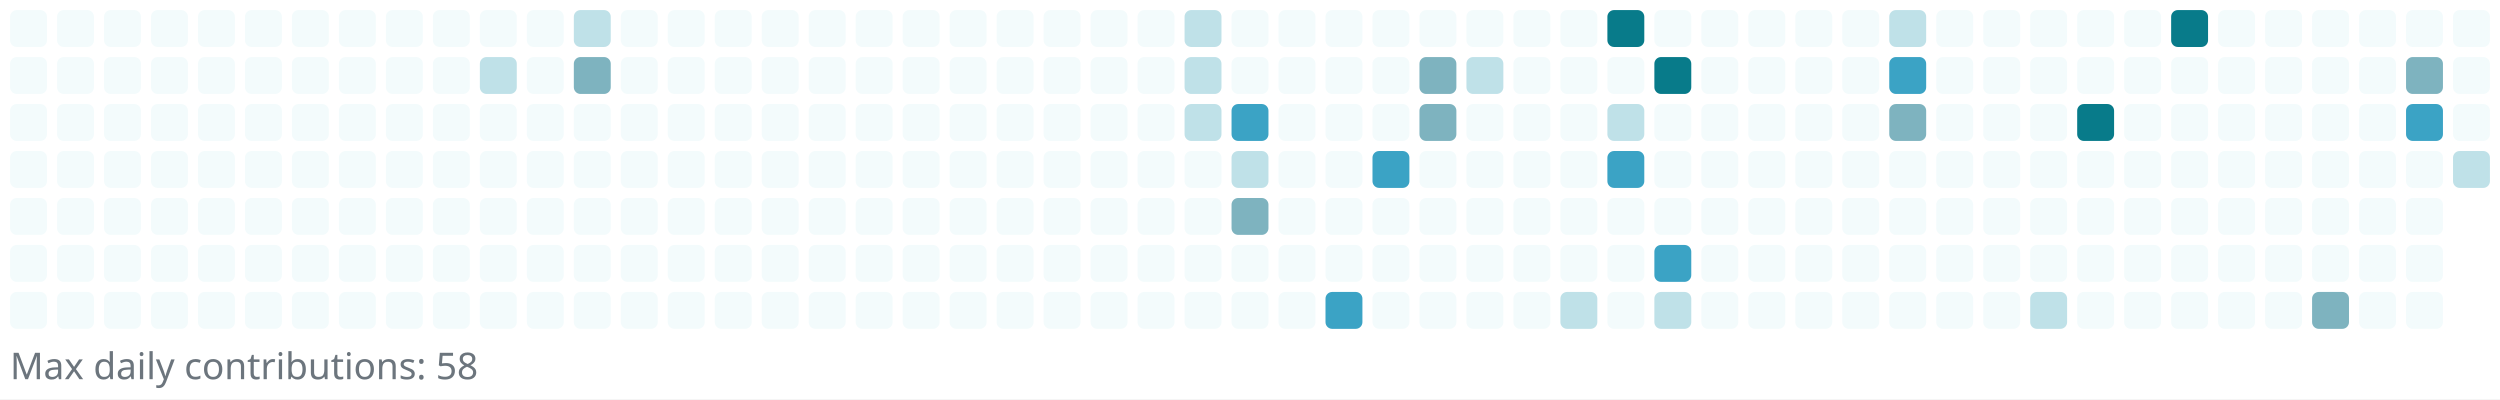
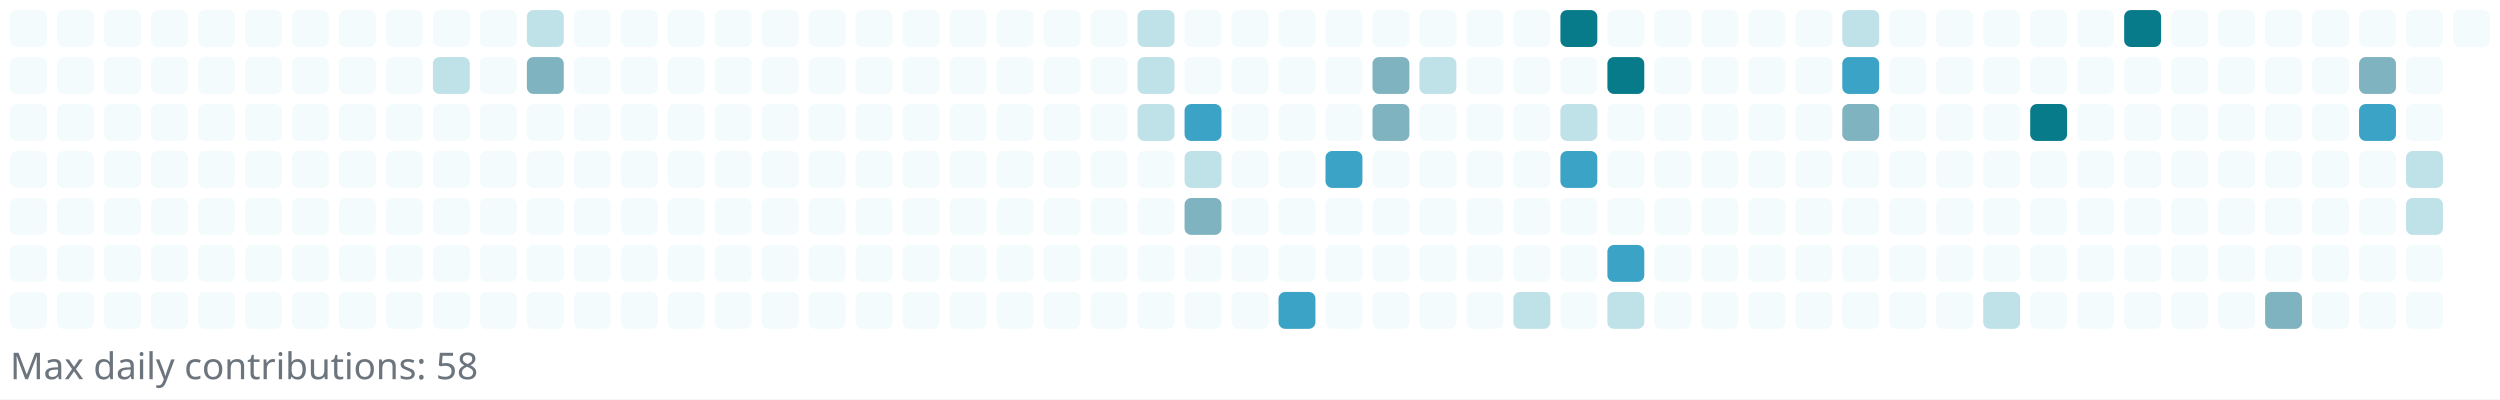
<svg xmlns="http://www.w3.org/2000/svg" width="745" height="119" viewBox="0 0 745 119" role="img" aria-label="Reotech736 contributions">
  <rect x="0" y="0" width="745" height="119" fill="white" />
  <g>
    <rect x="3" y="3" width="11" height="11" rx="2" ry="2" fill="#f3fbfc" />
    <rect x="3" y="17" width="11" height="11" rx="2" ry="2" fill="#f3fbfc" />
    <rect x="3" y="31" width="11" height="11" rx="2" ry="2" fill="#f3fbfc" />
    <rect x="3" y="45" width="11" height="11" rx="2" ry="2" fill="#f3fbfc" />
    <rect x="3" y="59" width="11" height="11" rx="2" ry="2" fill="#f3fbfc" />
    <rect x="3" y="73" width="11" height="11" rx="2" ry="2" fill="#f3fbfc" />
    <rect x="3" y="87" width="11" height="11" rx="2" ry="2" fill="#f3fbfc" />
    <rect x="17" y="3" width="11" height="11" rx="2" ry="2" fill="#f3fbfc" />
    <rect x="17" y="17" width="11" height="11" rx="2" ry="2" fill="#f3fbfc" />
    <rect x="17" y="31" width="11" height="11" rx="2" ry="2" fill="#f3fbfc" />
    <rect x="17" y="45" width="11" height="11" rx="2" ry="2" fill="#f3fbfc" />
    <rect x="17" y="59" width="11" height="11" rx="2" ry="2" fill="#f3fbfc" />
    <rect x="17" y="73" width="11" height="11" rx="2" ry="2" fill="#f3fbfc" />
    <rect x="17" y="87" width="11" height="11" rx="2" ry="2" fill="#f3fbfc" />
    <rect x="31" y="3" width="11" height="11" rx="2" ry="2" fill="#f3fbfc" />
    <rect x="31" y="17" width="11" height="11" rx="2" ry="2" fill="#f3fbfc" />
    <rect x="31" y="31" width="11" height="11" rx="2" ry="2" fill="#f3fbfc" />
    <rect x="31" y="45" width="11" height="11" rx="2" ry="2" fill="#f3fbfc" />
    <rect x="31" y="59" width="11" height="11" rx="2" ry="2" fill="#f3fbfc" />
    <rect x="31" y="73" width="11" height="11" rx="2" ry="2" fill="#f3fbfc" />
    <rect x="31" y="87" width="11" height="11" rx="2" ry="2" fill="#f3fbfc" />
    <rect x="45" y="3" width="11" height="11" rx="2" ry="2" fill="#f3fbfc" />
    <rect x="45" y="17" width="11" height="11" rx="2" ry="2" fill="#f3fbfc" />
    <rect x="45" y="31" width="11" height="11" rx="2" ry="2" fill="#f3fbfc" />
    <rect x="45" y="45" width="11" height="11" rx="2" ry="2" fill="#f3fbfc" />
    <rect x="45" y="59" width="11" height="11" rx="2" ry="2" fill="#f3fbfc" />
    <rect x="45" y="73" width="11" height="11" rx="2" ry="2" fill="#f3fbfc" />
    <rect x="45" y="87" width="11" height="11" rx="2" ry="2" fill="#f3fbfc" />
    <rect x="59" y="3" width="11" height="11" rx="2" ry="2" fill="#f3fbfc" />
    <rect x="59" y="17" width="11" height="11" rx="2" ry="2" fill="#f3fbfc" />
    <rect x="59" y="31" width="11" height="11" rx="2" ry="2" fill="#f3fbfc" />
    <rect x="59" y="45" width="11" height="11" rx="2" ry="2" fill="#f3fbfc" />
    <rect x="59" y="59" width="11" height="11" rx="2" ry="2" fill="#f3fbfc" />
    <rect x="59" y="73" width="11" height="11" rx="2" ry="2" fill="#f3fbfc" />
    <rect x="59" y="87" width="11" height="11" rx="2" ry="2" fill="#f3fbfc" />
    <rect x="73" y="3" width="11" height="11" rx="2" ry="2" fill="#f3fbfc" />
    <rect x="73" y="17" width="11" height="11" rx="2" ry="2" fill="#f3fbfc" />
    <rect x="73" y="31" width="11" height="11" rx="2" ry="2" fill="#f3fbfc" />
    <rect x="73" y="45" width="11" height="11" rx="2" ry="2" fill="#f3fbfc" />
    <rect x="73" y="59" width="11" height="11" rx="2" ry="2" fill="#f3fbfc" />
    <rect x="73" y="73" width="11" height="11" rx="2" ry="2" fill="#f3fbfc" />
    <rect x="73" y="87" width="11" height="11" rx="2" ry="2" fill="#f3fbfc" />
    <rect x="87" y="3" width="11" height="11" rx="2" ry="2" fill="#f3fbfc" />
    <rect x="87" y="17" width="11" height="11" rx="2" ry="2" fill="#f3fbfc" />
    <rect x="87" y="31" width="11" height="11" rx="2" ry="2" fill="#f3fbfc" />
    <rect x="87" y="45" width="11" height="11" rx="2" ry="2" fill="#f3fbfc" />
    <rect x="87" y="59" width="11" height="11" rx="2" ry="2" fill="#f3fbfc" />
    <rect x="87" y="73" width="11" height="11" rx="2" ry="2" fill="#f3fbfc" />
    <rect x="87" y="87" width="11" height="11" rx="2" ry="2" fill="#f3fbfc" />
    <rect x="101" y="3" width="11" height="11" rx="2" ry="2" fill="#f3fbfc" />
    <rect x="101" y="17" width="11" height="11" rx="2" ry="2" fill="#f3fbfc" />
    <rect x="101" y="31" width="11" height="11" rx="2" ry="2" fill="#f3fbfc" />
    <rect x="101" y="45" width="11" height="11" rx="2" ry="2" fill="#f3fbfc" />
    <rect x="101" y="59" width="11" height="11" rx="2" ry="2" fill="#f3fbfc" />
    <rect x="101" y="73" width="11" height="11" rx="2" ry="2" fill="#f3fbfc" />
    <rect x="101" y="87" width="11" height="11" rx="2" ry="2" fill="#f3fbfc" />
    <rect x="115" y="3" width="11" height="11" rx="2" ry="2" fill="#f3fbfc" />
    <rect x="115" y="17" width="11" height="11" rx="2" ry="2" fill="#f3fbfc" />
    <rect x="115" y="31" width="11" height="11" rx="2" ry="2" fill="#f3fbfc" />
    <rect x="115" y="45" width="11" height="11" rx="2" ry="2" fill="#f3fbfc" />
    <rect x="115" y="59" width="11" height="11" rx="2" ry="2" fill="#f3fbfc" />
    <rect x="115" y="73" width="11" height="11" rx="2" ry="2" fill="#f3fbfc" />
    <rect x="115" y="87" width="11" height="11" rx="2" ry="2" fill="#f3fbfc" />
    <rect x="129" y="3" width="11" height="11" rx="2" ry="2" fill="#f3fbfc" />
-     <rect x="129" y="17" width="11" height="11" rx="2" ry="2" fill="#f3fbfc" />
+     <rect x="129" y="17" width="11" height="11" rx="2" ry="2" fill="#bfe1e8" />
    <rect x="129" y="31" width="11" height="11" rx="2" ry="2" fill="#f3fbfc" />
    <rect x="129" y="45" width="11" height="11" rx="2" ry="2" fill="#f3fbfc" />
    <rect x="129" y="59" width="11" height="11" rx="2" ry="2" fill="#f3fbfc" />
    <rect x="129" y="73" width="11" height="11" rx="2" ry="2" fill="#f3fbfc" />
    <rect x="129" y="87" width="11" height="11" rx="2" ry="2" fill="#f3fbfc" />
    <rect x="143" y="3" width="11" height="11" rx="2" ry="2" fill="#f3fbfc" />
-     <rect x="143" y="17" width="11" height="11" rx="2" ry="2" fill="#bfe1e8" />
+     <rect x="143" y="17" width="11" height="11" rx="2" ry="2" fill="#f3fbfc" />
    <rect x="143" y="31" width="11" height="11" rx="2" ry="2" fill="#f3fbfc" />
    <rect x="143" y="45" width="11" height="11" rx="2" ry="2" fill="#f3fbfc" />
    <rect x="143" y="59" width="11" height="11" rx="2" ry="2" fill="#f3fbfc" />
    <rect x="143" y="73" width="11" height="11" rx="2" ry="2" fill="#f3fbfc" />
    <rect x="143" y="87" width="11" height="11" rx="2" ry="2" fill="#f3fbfc" />
-     <rect x="157" y="3" width="11" height="11" rx="2" ry="2" fill="#f3fbfc" />
-     <rect x="157" y="17" width="11" height="11" rx="2" ry="2" fill="#f3fbfc" />
+     <rect x="157" y="3" width="11" height="11" rx="2" ry="2" fill="#bfe1e8" />
+     <rect x="157" y="17" width="11" height="11" rx="2" ry="2" fill="#7eb3bf" />
    <rect x="157" y="31" width="11" height="11" rx="2" ry="2" fill="#f3fbfc" />
    <rect x="157" y="45" width="11" height="11" rx="2" ry="2" fill="#f3fbfc" />
    <rect x="157" y="59" width="11" height="11" rx="2" ry="2" fill="#f3fbfc" />
    <rect x="157" y="73" width="11" height="11" rx="2" ry="2" fill="#f3fbfc" />
    <rect x="157" y="87" width="11" height="11" rx="2" ry="2" fill="#f3fbfc" />
-     <rect x="171" y="3" width="11" height="11" rx="2" ry="2" fill="#bfe1e8" />
-     <rect x="171" y="17" width="11" height="11" rx="2" ry="2" fill="#7eb3bf" />
+     <rect x="171" y="3" width="11" height="11" rx="2" ry="2" fill="#f3fbfc" />
+     <rect x="171" y="17" width="11" height="11" rx="2" ry="2" fill="#f3fbfc" />
    <rect x="171" y="31" width="11" height="11" rx="2" ry="2" fill="#f3fbfc" />
    <rect x="171" y="45" width="11" height="11" rx="2" ry="2" fill="#f3fbfc" />
    <rect x="171" y="59" width="11" height="11" rx="2" ry="2" fill="#f3fbfc" />
    <rect x="171" y="73" width="11" height="11" rx="2" ry="2" fill="#f3fbfc" />
    <rect x="171" y="87" width="11" height="11" rx="2" ry="2" fill="#f3fbfc" />
    <rect x="185" y="3" width="11" height="11" rx="2" ry="2" fill="#f3fbfc" />
    <rect x="185" y="17" width="11" height="11" rx="2" ry="2" fill="#f3fbfc" />
    <rect x="185" y="31" width="11" height="11" rx="2" ry="2" fill="#f3fbfc" />
    <rect x="185" y="45" width="11" height="11" rx="2" ry="2" fill="#f3fbfc" />
    <rect x="185" y="59" width="11" height="11" rx="2" ry="2" fill="#f3fbfc" />
    <rect x="185" y="73" width="11" height="11" rx="2" ry="2" fill="#f3fbfc" />
    <rect x="185" y="87" width="11" height="11" rx="2" ry="2" fill="#f3fbfc" />
    <rect x="199" y="3" width="11" height="11" rx="2" ry="2" fill="#f3fbfc" />
    <rect x="199" y="17" width="11" height="11" rx="2" ry="2" fill="#f3fbfc" />
    <rect x="199" y="31" width="11" height="11" rx="2" ry="2" fill="#f3fbfc" />
    <rect x="199" y="45" width="11" height="11" rx="2" ry="2" fill="#f3fbfc" />
    <rect x="199" y="59" width="11" height="11" rx="2" ry="2" fill="#f3fbfc" />
    <rect x="199" y="73" width="11" height="11" rx="2" ry="2" fill="#f3fbfc" />
    <rect x="199" y="87" width="11" height="11" rx="2" ry="2" fill="#f3fbfc" />
    <rect x="213" y="3" width="11" height="11" rx="2" ry="2" fill="#f3fbfc" />
    <rect x="213" y="17" width="11" height="11" rx="2" ry="2" fill="#f3fbfc" />
    <rect x="213" y="31" width="11" height="11" rx="2" ry="2" fill="#f3fbfc" />
    <rect x="213" y="45" width="11" height="11" rx="2" ry="2" fill="#f3fbfc" />
    <rect x="213" y="59" width="11" height="11" rx="2" ry="2" fill="#f3fbfc" />
    <rect x="213" y="73" width="11" height="11" rx="2" ry="2" fill="#f3fbfc" />
    <rect x="213" y="87" width="11" height="11" rx="2" ry="2" fill="#f3fbfc" />
    <rect x="227" y="3" width="11" height="11" rx="2" ry="2" fill="#f3fbfc" />
    <rect x="227" y="17" width="11" height="11" rx="2" ry="2" fill="#f3fbfc" />
    <rect x="227" y="31" width="11" height="11" rx="2" ry="2" fill="#f3fbfc" />
    <rect x="227" y="45" width="11" height="11" rx="2" ry="2" fill="#f3fbfc" />
    <rect x="227" y="59" width="11" height="11" rx="2" ry="2" fill="#f3fbfc" />
    <rect x="227" y="73" width="11" height="11" rx="2" ry="2" fill="#f3fbfc" />
    <rect x="227" y="87" width="11" height="11" rx="2" ry="2" fill="#f3fbfc" />
    <rect x="241" y="3" width="11" height="11" rx="2" ry="2" fill="#f3fbfc" />
    <rect x="241" y="17" width="11" height="11" rx="2" ry="2" fill="#f3fbfc" />
    <rect x="241" y="31" width="11" height="11" rx="2" ry="2" fill="#f3fbfc" />
    <rect x="241" y="45" width="11" height="11" rx="2" ry="2" fill="#f3fbfc" />
    <rect x="241" y="59" width="11" height="11" rx="2" ry="2" fill="#f3fbfc" />
    <rect x="241" y="73" width="11" height="11" rx="2" ry="2" fill="#f3fbfc" />
    <rect x="241" y="87" width="11" height="11" rx="2" ry="2" fill="#f3fbfc" />
    <rect x="255" y="3" width="11" height="11" rx="2" ry="2" fill="#f3fbfc" />
    <rect x="255" y="17" width="11" height="11" rx="2" ry="2" fill="#f3fbfc" />
    <rect x="255" y="31" width="11" height="11" rx="2" ry="2" fill="#f3fbfc" />
    <rect x="255" y="45" width="11" height="11" rx="2" ry="2" fill="#f3fbfc" />
    <rect x="255" y="59" width="11" height="11" rx="2" ry="2" fill="#f3fbfc" />
    <rect x="255" y="73" width="11" height="11" rx="2" ry="2" fill="#f3fbfc" />
    <rect x="255" y="87" width="11" height="11" rx="2" ry="2" fill="#f3fbfc" />
    <rect x="269" y="3" width="11" height="11" rx="2" ry="2" fill="#f3fbfc" />
    <rect x="269" y="17" width="11" height="11" rx="2" ry="2" fill="#f3fbfc" />
    <rect x="269" y="31" width="11" height="11" rx="2" ry="2" fill="#f3fbfc" />
    <rect x="269" y="45" width="11" height="11" rx="2" ry="2" fill="#f3fbfc" />
    <rect x="269" y="59" width="11" height="11" rx="2" ry="2" fill="#f3fbfc" />
    <rect x="269" y="73" width="11" height="11" rx="2" ry="2" fill="#f3fbfc" />
    <rect x="269" y="87" width="11" height="11" rx="2" ry="2" fill="#f3fbfc" />
    <rect x="283" y="3" width="11" height="11" rx="2" ry="2" fill="#f3fbfc" />
    <rect x="283" y="17" width="11" height="11" rx="2" ry="2" fill="#f3fbfc" />
    <rect x="283" y="31" width="11" height="11" rx="2" ry="2" fill="#f3fbfc" />
    <rect x="283" y="45" width="11" height="11" rx="2" ry="2" fill="#f3fbfc" />
    <rect x="283" y="59" width="11" height="11" rx="2" ry="2" fill="#f3fbfc" />
    <rect x="283" y="73" width="11" height="11" rx="2" ry="2" fill="#f3fbfc" />
    <rect x="283" y="87" width="11" height="11" rx="2" ry="2" fill="#f3fbfc" />
    <rect x="297" y="3" width="11" height="11" rx="2" ry="2" fill="#f3fbfc" />
    <rect x="297" y="17" width="11" height="11" rx="2" ry="2" fill="#f3fbfc" />
    <rect x="297" y="31" width="11" height="11" rx="2" ry="2" fill="#f3fbfc" />
    <rect x="297" y="45" width="11" height="11" rx="2" ry="2" fill="#f3fbfc" />
    <rect x="297" y="59" width="11" height="11" rx="2" ry="2" fill="#f3fbfc" />
    <rect x="297" y="73" width="11" height="11" rx="2" ry="2" fill="#f3fbfc" />
    <rect x="297" y="87" width="11" height="11" rx="2" ry="2" fill="#f3fbfc" />
    <rect x="311" y="3" width="11" height="11" rx="2" ry="2" fill="#f3fbfc" />
    <rect x="311" y="17" width="11" height="11" rx="2" ry="2" fill="#f3fbfc" />
    <rect x="311" y="31" width="11" height="11" rx="2" ry="2" fill="#f3fbfc" />
    <rect x="311" y="45" width="11" height="11" rx="2" ry="2" fill="#f3fbfc" />
    <rect x="311" y="59" width="11" height="11" rx="2" ry="2" fill="#f3fbfc" />
    <rect x="311" y="73" width="11" height="11" rx="2" ry="2" fill="#f3fbfc" />
    <rect x="311" y="87" width="11" height="11" rx="2" ry="2" fill="#f3fbfc" />
    <rect x="325" y="3" width="11" height="11" rx="2" ry="2" fill="#f3fbfc" />
    <rect x="325" y="17" width="11" height="11" rx="2" ry="2" fill="#f3fbfc" />
    <rect x="325" y="31" width="11" height="11" rx="2" ry="2" fill="#f3fbfc" />
    <rect x="325" y="45" width="11" height="11" rx="2" ry="2" fill="#f3fbfc" />
    <rect x="325" y="59" width="11" height="11" rx="2" ry="2" fill="#f3fbfc" />
    <rect x="325" y="73" width="11" height="11" rx="2" ry="2" fill="#f3fbfc" />
    <rect x="325" y="87" width="11" height="11" rx="2" ry="2" fill="#f3fbfc" />
-     <rect x="339" y="3" width="11" height="11" rx="2" ry="2" fill="#f3fbfc" />
-     <rect x="339" y="17" width="11" height="11" rx="2" ry="2" fill="#f3fbfc" />
-     <rect x="339" y="31" width="11" height="11" rx="2" ry="2" fill="#f3fbfc" />
+     <rect x="339" y="3" width="11" height="11" rx="2" ry="2" fill="#bfe1e8" />
+     <rect x="339" y="17" width="11" height="11" rx="2" ry="2" fill="#bfe1e8" />
+     <rect x="339" y="31" width="11" height="11" rx="2" ry="2" fill="#bfe1e8" />
    <rect x="339" y="45" width="11" height="11" rx="2" ry="2" fill="#f3fbfc" />
    <rect x="339" y="59" width="11" height="11" rx="2" ry="2" fill="#f3fbfc" />
    <rect x="339" y="73" width="11" height="11" rx="2" ry="2" fill="#f3fbfc" />
    <rect x="339" y="87" width="11" height="11" rx="2" ry="2" fill="#f3fbfc" />
-     <rect x="353" y="3" width="11" height="11" rx="2" ry="2" fill="#bfe1e8" />
-     <rect x="353" y="17" width="11" height="11" rx="2" ry="2" fill="#bfe1e8" />
-     <rect x="353" y="31" width="11" height="11" rx="2" ry="2" fill="#bfe1e8" />
-     <rect x="353" y="45" width="11" height="11" rx="2" ry="2" fill="#f3fbfc" />
-     <rect x="353" y="59" width="11" height="11" rx="2" ry="2" fill="#f3fbfc" />
+     <rect x="353" y="3" width="11" height="11" rx="2" ry="2" fill="#f3fbfc" />
+     <rect x="353" y="17" width="11" height="11" rx="2" ry="2" fill="#f3fbfc" />
+     <rect x="353" y="31" width="11" height="11" rx="2" ry="2" fill="#3ba3c5" />
+     <rect x="353" y="45" width="11" height="11" rx="2" ry="2" fill="#bfe1e8" />
+     <rect x="353" y="59" width="11" height="11" rx="2" ry="2" fill="#7eb3bf" />
    <rect x="353" y="73" width="11" height="11" rx="2" ry="2" fill="#f3fbfc" />
    <rect x="353" y="87" width="11" height="11" rx="2" ry="2" fill="#f3fbfc" />
    <rect x="367" y="3" width="11" height="11" rx="2" ry="2" fill="#f3fbfc" />
    <rect x="367" y="17" width="11" height="11" rx="2" ry="2" fill="#f3fbfc" />
-     <rect x="367" y="31" width="11" height="11" rx="2" ry="2" fill="#3ba3c5" />
-     <rect x="367" y="45" width="11" height="11" rx="2" ry="2" fill="#bfe1e8" />
-     <rect x="367" y="59" width="11" height="11" rx="2" ry="2" fill="#7eb3bf" />
+     <rect x="367" y="31" width="11" height="11" rx="2" ry="2" fill="#f3fbfc" />
+     <rect x="367" y="45" width="11" height="11" rx="2" ry="2" fill="#f3fbfc" />
+     <rect x="367" y="59" width="11" height="11" rx="2" ry="2" fill="#f3fbfc" />
    <rect x="367" y="73" width="11" height="11" rx="2" ry="2" fill="#f3fbfc" />
    <rect x="367" y="87" width="11" height="11" rx="2" ry="2" fill="#f3fbfc" />
    <rect x="381" y="3" width="11" height="11" rx="2" ry="2" fill="#f3fbfc" />
    <rect x="381" y="17" width="11" height="11" rx="2" ry="2" fill="#f3fbfc" />
    <rect x="381" y="31" width="11" height="11" rx="2" ry="2" fill="#f3fbfc" />
    <rect x="381" y="45" width="11" height="11" rx="2" ry="2" fill="#f3fbfc" />
    <rect x="381" y="59" width="11" height="11" rx="2" ry="2" fill="#f3fbfc" />
    <rect x="381" y="73" width="11" height="11" rx="2" ry="2" fill="#f3fbfc" />
-     <rect x="381" y="87" width="11" height="11" rx="2" ry="2" fill="#f3fbfc" />
+     <rect x="381" y="87" width="11" height="11" rx="2" ry="2" fill="#3ba3c5" />
    <rect x="395" y="3" width="11" height="11" rx="2" ry="2" fill="#f3fbfc" />
    <rect x="395" y="17" width="11" height="11" rx="2" ry="2" fill="#f3fbfc" />
    <rect x="395" y="31" width="11" height="11" rx="2" ry="2" fill="#f3fbfc" />
-     <rect x="395" y="45" width="11" height="11" rx="2" ry="2" fill="#f3fbfc" />
+     <rect x="395" y="45" width="11" height="11" rx="2" ry="2" fill="#3ba3c5" />
    <rect x="395" y="59" width="11" height="11" rx="2" ry="2" fill="#f3fbfc" />
    <rect x="395" y="73" width="11" height="11" rx="2" ry="2" fill="#f3fbfc" />
-     <rect x="395" y="87" width="11" height="11" rx="2" ry="2" fill="#3ba3c5" />
+     <rect x="395" y="87" width="11" height="11" rx="2" ry="2" fill="#f3fbfc" />
    <rect x="409" y="3" width="11" height="11" rx="2" ry="2" fill="#f3fbfc" />
-     <rect x="409" y="17" width="11" height="11" rx="2" ry="2" fill="#f3fbfc" />
-     <rect x="409" y="31" width="11" height="11" rx="2" ry="2" fill="#f3fbfc" />
-     <rect x="409" y="45" width="11" height="11" rx="2" ry="2" fill="#3ba3c5" />
+     <rect x="409" y="17" width="11" height="11" rx="2" ry="2" fill="#7eb3bf" />
+     <rect x="409" y="31" width="11" height="11" rx="2" ry="2" fill="#7eb3bf" />
+     <rect x="409" y="45" width="11" height="11" rx="2" ry="2" fill="#f3fbfc" />
    <rect x="409" y="59" width="11" height="11" rx="2" ry="2" fill="#f3fbfc" />
    <rect x="409" y="73" width="11" height="11" rx="2" ry="2" fill="#f3fbfc" />
    <rect x="409" y="87" width="11" height="11" rx="2" ry="2" fill="#f3fbfc" />
    <rect x="423" y="3" width="11" height="11" rx="2" ry="2" fill="#f3fbfc" />
-     <rect x="423" y="17" width="11" height="11" rx="2" ry="2" fill="#7eb3bf" />
-     <rect x="423" y="31" width="11" height="11" rx="2" ry="2" fill="#7eb3bf" />
+     <rect x="423" y="17" width="11" height="11" rx="2" ry="2" fill="#bfe1e8" />
+     <rect x="423" y="31" width="11" height="11" rx="2" ry="2" fill="#f3fbfc" />
    <rect x="423" y="45" width="11" height="11" rx="2" ry="2" fill="#f3fbfc" />
    <rect x="423" y="59" width="11" height="11" rx="2" ry="2" fill="#f3fbfc" />
    <rect x="423" y="73" width="11" height="11" rx="2" ry="2" fill="#f3fbfc" />
    <rect x="423" y="87" width="11" height="11" rx="2" ry="2" fill="#f3fbfc" />
    <rect x="437" y="3" width="11" height="11" rx="2" ry="2" fill="#f3fbfc" />
-     <rect x="437" y="17" width="11" height="11" rx="2" ry="2" fill="#bfe1e8" />
+     <rect x="437" y="17" width="11" height="11" rx="2" ry="2" fill="#f3fbfc" />
    <rect x="437" y="31" width="11" height="11" rx="2" ry="2" fill="#f3fbfc" />
    <rect x="437" y="45" width="11" height="11" rx="2" ry="2" fill="#f3fbfc" />
    <rect x="437" y="59" width="11" height="11" rx="2" ry="2" fill="#f3fbfc" />
    <rect x="437" y="73" width="11" height="11" rx="2" ry="2" fill="#f3fbfc" />
    <rect x="437" y="87" width="11" height="11" rx="2" ry="2" fill="#f3fbfc" />
    <rect x="451" y="3" width="11" height="11" rx="2" ry="2" fill="#f3fbfc" />
    <rect x="451" y="17" width="11" height="11" rx="2" ry="2" fill="#f3fbfc" />
    <rect x="451" y="31" width="11" height="11" rx="2" ry="2" fill="#f3fbfc" />
    <rect x="451" y="45" width="11" height="11" rx="2" ry="2" fill="#f3fbfc" />
    <rect x="451" y="59" width="11" height="11" rx="2" ry="2" fill="#f3fbfc" />
    <rect x="451" y="73" width="11" height="11" rx="2" ry="2" fill="#f3fbfc" />
-     <rect x="451" y="87" width="11" height="11" rx="2" ry="2" fill="#f3fbfc" />
-     <rect x="465" y="3" width="11" height="11" rx="2" ry="2" fill="#f3fbfc" />
+     <rect x="451" y="87" width="11" height="11" rx="2" ry="2" fill="#bfe1e8" />
+     <rect x="465" y="3" width="11" height="11" rx="2" ry="2" fill="#087b8a" />
    <rect x="465" y="17" width="11" height="11" rx="2" ry="2" fill="#f3fbfc" />
-     <rect x="465" y="31" width="11" height="11" rx="2" ry="2" fill="#f3fbfc" />
-     <rect x="465" y="45" width="11" height="11" rx="2" ry="2" fill="#f3fbfc" />
+     <rect x="465" y="31" width="11" height="11" rx="2" ry="2" fill="#bfe1e8" />
+     <rect x="465" y="45" width="11" height="11" rx="2" ry="2" fill="#3ba3c5" />
    <rect x="465" y="59" width="11" height="11" rx="2" ry="2" fill="#f3fbfc" />
    <rect x="465" y="73" width="11" height="11" rx="2" ry="2" fill="#f3fbfc" />
-     <rect x="465" y="87" width="11" height="11" rx="2" ry="2" fill="#bfe1e8" />
-     <rect x="479" y="3" width="11" height="11" rx="2" ry="2" fill="#087b8a" />
-     <rect x="479" y="17" width="11" height="11" rx="2" ry="2" fill="#f3fbfc" />
-     <rect x="479" y="31" width="11" height="11" rx="2" ry="2" fill="#bfe1e8" />
-     <rect x="479" y="45" width="11" height="11" rx="2" ry="2" fill="#3ba3c5" />
+     <rect x="465" y="87" width="11" height="11" rx="2" ry="2" fill="#f3fbfc" />
+     <rect x="479" y="3" width="11" height="11" rx="2" ry="2" fill="#f3fbfc" />
+     <rect x="479" y="17" width="11" height="11" rx="2" ry="2" fill="#087b8a" />
+     <rect x="479" y="31" width="11" height="11" rx="2" ry="2" fill="#f3fbfc" />
+     <rect x="479" y="45" width="11" height="11" rx="2" ry="2" fill="#f3fbfc" />
    <rect x="479" y="59" width="11" height="11" rx="2" ry="2" fill="#f3fbfc" />
-     <rect x="479" y="73" width="11" height="11" rx="2" ry="2" fill="#f3fbfc" />
-     <rect x="479" y="87" width="11" height="11" rx="2" ry="2" fill="#f3fbfc" />
+     <rect x="479" y="73" width="11" height="11" rx="2" ry="2" fill="#3ba3c5" />
+     <rect x="479" y="87" width="11" height="11" rx="2" ry="2" fill="#bfe1e8" />
    <rect x="493" y="3" width="11" height="11" rx="2" ry="2" fill="#f3fbfc" />
-     <rect x="493" y="17" width="11" height="11" rx="2" ry="2" fill="#087b8a" />
+     <rect x="493" y="17" width="11" height="11" rx="2" ry="2" fill="#f3fbfc" />
    <rect x="493" y="31" width="11" height="11" rx="2" ry="2" fill="#f3fbfc" />
    <rect x="493" y="45" width="11" height="11" rx="2" ry="2" fill="#f3fbfc" />
    <rect x="493" y="59" width="11" height="11" rx="2" ry="2" fill="#f3fbfc" />
-     <rect x="493" y="73" width="11" height="11" rx="2" ry="2" fill="#3ba3c5" />
-     <rect x="493" y="87" width="11" height="11" rx="2" ry="2" fill="#bfe1e8" />
+     <rect x="493" y="73" width="11" height="11" rx="2" ry="2" fill="#f3fbfc" />
+     <rect x="493" y="87" width="11" height="11" rx="2" ry="2" fill="#f3fbfc" />
    <rect x="507" y="3" width="11" height="11" rx="2" ry="2" fill="#f3fbfc" />
    <rect x="507" y="17" width="11" height="11" rx="2" ry="2" fill="#f3fbfc" />
    <rect x="507" y="31" width="11" height="11" rx="2" ry="2" fill="#f3fbfc" />
    <rect x="507" y="45" width="11" height="11" rx="2" ry="2" fill="#f3fbfc" />
    <rect x="507" y="59" width="11" height="11" rx="2" ry="2" fill="#f3fbfc" />
    <rect x="507" y="73" width="11" height="11" rx="2" ry="2" fill="#f3fbfc" />
    <rect x="507" y="87" width="11" height="11" rx="2" ry="2" fill="#f3fbfc" />
    <rect x="521" y="3" width="11" height="11" rx="2" ry="2" fill="#f3fbfc" />
    <rect x="521" y="17" width="11" height="11" rx="2" ry="2" fill="#f3fbfc" />
    <rect x="521" y="31" width="11" height="11" rx="2" ry="2" fill="#f3fbfc" />
    <rect x="521" y="45" width="11" height="11" rx="2" ry="2" fill="#f3fbfc" />
    <rect x="521" y="59" width="11" height="11" rx="2" ry="2" fill="#f3fbfc" />
    <rect x="521" y="73" width="11" height="11" rx="2" ry="2" fill="#f3fbfc" />
    <rect x="521" y="87" width="11" height="11" rx="2" ry="2" fill="#f3fbfc" />
    <rect x="535" y="3" width="11" height="11" rx="2" ry="2" fill="#f3fbfc" />
    <rect x="535" y="17" width="11" height="11" rx="2" ry="2" fill="#f3fbfc" />
    <rect x="535" y="31" width="11" height="11" rx="2" ry="2" fill="#f3fbfc" />
    <rect x="535" y="45" width="11" height="11" rx="2" ry="2" fill="#f3fbfc" />
    <rect x="535" y="59" width="11" height="11" rx="2" ry="2" fill="#f3fbfc" />
    <rect x="535" y="73" width="11" height="11" rx="2" ry="2" fill="#f3fbfc" />
    <rect x="535" y="87" width="11" height="11" rx="2" ry="2" fill="#f3fbfc" />
-     <rect x="549" y="3" width="11" height="11" rx="2" ry="2" fill="#f3fbfc" />
-     <rect x="549" y="17" width="11" height="11" rx="2" ry="2" fill="#f3fbfc" />
-     <rect x="549" y="31" width="11" height="11" rx="2" ry="2" fill="#f3fbfc" />
+     <rect x="549" y="3" width="11" height="11" rx="2" ry="2" fill="#bfe1e8" />
+     <rect x="549" y="17" width="11" height="11" rx="2" ry="2" fill="#3ba3c5" />
+     <rect x="549" y="31" width="11" height="11" rx="2" ry="2" fill="#7eb3bf" />
    <rect x="549" y="45" width="11" height="11" rx="2" ry="2" fill="#f3fbfc" />
    <rect x="549" y="59" width="11" height="11" rx="2" ry="2" fill="#f3fbfc" />
    <rect x="549" y="73" width="11" height="11" rx="2" ry="2" fill="#f3fbfc" />
    <rect x="549" y="87" width="11" height="11" rx="2" ry="2" fill="#f3fbfc" />
-     <rect x="563" y="3" width="11" height="11" rx="2" ry="2" fill="#bfe1e8" />
-     <rect x="563" y="17" width="11" height="11" rx="2" ry="2" fill="#3ba3c5" />
-     <rect x="563" y="31" width="11" height="11" rx="2" ry="2" fill="#7eb3bf" />
+     <rect x="563" y="3" width="11" height="11" rx="2" ry="2" fill="#f3fbfc" />
+     <rect x="563" y="17" width="11" height="11" rx="2" ry="2" fill="#f3fbfc" />
+     <rect x="563" y="31" width="11" height="11" rx="2" ry="2" fill="#f3fbfc" />
    <rect x="563" y="45" width="11" height="11" rx="2" ry="2" fill="#f3fbfc" />
    <rect x="563" y="59" width="11" height="11" rx="2" ry="2" fill="#f3fbfc" />
    <rect x="563" y="73" width="11" height="11" rx="2" ry="2" fill="#f3fbfc" />
    <rect x="563" y="87" width="11" height="11" rx="2" ry="2" fill="#f3fbfc" />
    <rect x="577" y="3" width="11" height="11" rx="2" ry="2" fill="#f3fbfc" />
    <rect x="577" y="17" width="11" height="11" rx="2" ry="2" fill="#f3fbfc" />
    <rect x="577" y="31" width="11" height="11" rx="2" ry="2" fill="#f3fbfc" />
    <rect x="577" y="45" width="11" height="11" rx="2" ry="2" fill="#f3fbfc" />
    <rect x="577" y="59" width="11" height="11" rx="2" ry="2" fill="#f3fbfc" />
    <rect x="577" y="73" width="11" height="11" rx="2" ry="2" fill="#f3fbfc" />
    <rect x="577" y="87" width="11" height="11" rx="2" ry="2" fill="#f3fbfc" />
    <rect x="591" y="3" width="11" height="11" rx="2" ry="2" fill="#f3fbfc" />
    <rect x="591" y="17" width="11" height="11" rx="2" ry="2" fill="#f3fbfc" />
    <rect x="591" y="31" width="11" height="11" rx="2" ry="2" fill="#f3fbfc" />
    <rect x="591" y="45" width="11" height="11" rx="2" ry="2" fill="#f3fbfc" />
    <rect x="591" y="59" width="11" height="11" rx="2" ry="2" fill="#f3fbfc" />
    <rect x="591" y="73" width="11" height="11" rx="2" ry="2" fill="#f3fbfc" />
-     <rect x="591" y="87" width="11" height="11" rx="2" ry="2" fill="#f3fbfc" />
+     <rect x="591" y="87" width="11" height="11" rx="2" ry="2" fill="#bfe1e8" />
    <rect x="605" y="3" width="11" height="11" rx="2" ry="2" fill="#f3fbfc" />
    <rect x="605" y="17" width="11" height="11" rx="2" ry="2" fill="#f3fbfc" />
-     <rect x="605" y="31" width="11" height="11" rx="2" ry="2" fill="#f3fbfc" />
+     <rect x="605" y="31" width="11" height="11" rx="2" ry="2" fill="#087b8a" />
    <rect x="605" y="45" width="11" height="11" rx="2" ry="2" fill="#f3fbfc" />
    <rect x="605" y="59" width="11" height="11" rx="2" ry="2" fill="#f3fbfc" />
    <rect x="605" y="73" width="11" height="11" rx="2" ry="2" fill="#f3fbfc" />
-     <rect x="605" y="87" width="11" height="11" rx="2" ry="2" fill="#bfe1e8" />
+     <rect x="605" y="87" width="11" height="11" rx="2" ry="2" fill="#f3fbfc" />
    <rect x="619" y="3" width="11" height="11" rx="2" ry="2" fill="#f3fbfc" />
    <rect x="619" y="17" width="11" height="11" rx="2" ry="2" fill="#f3fbfc" />
-     <rect x="619" y="31" width="11" height="11" rx="2" ry="2" fill="#087b8a" />
+     <rect x="619" y="31" width="11" height="11" rx="2" ry="2" fill="#f3fbfc" />
    <rect x="619" y="45" width="11" height="11" rx="2" ry="2" fill="#f3fbfc" />
    <rect x="619" y="59" width="11" height="11" rx="2" ry="2" fill="#f3fbfc" />
    <rect x="619" y="73" width="11" height="11" rx="2" ry="2" fill="#f3fbfc" />
    <rect x="619" y="87" width="11" height="11" rx="2" ry="2" fill="#f3fbfc" />
-     <rect x="633" y="3" width="11" height="11" rx="2" ry="2" fill="#f3fbfc" />
+     <rect x="633" y="3" width="11" height="11" rx="2" ry="2" fill="#087b8a" />
    <rect x="633" y="17" width="11" height="11" rx="2" ry="2" fill="#f3fbfc" />
    <rect x="633" y="31" width="11" height="11" rx="2" ry="2" fill="#f3fbfc" />
    <rect x="633" y="45" width="11" height="11" rx="2" ry="2" fill="#f3fbfc" />
    <rect x="633" y="59" width="11" height="11" rx="2" ry="2" fill="#f3fbfc" />
    <rect x="633" y="73" width="11" height="11" rx="2" ry="2" fill="#f3fbfc" />
    <rect x="633" y="87" width="11" height="11" rx="2" ry="2" fill="#f3fbfc" />
-     <rect x="647" y="3" width="11" height="11" rx="2" ry="2" fill="#087b8a" />
+     <rect x="647" y="3" width="11" height="11" rx="2" ry="2" fill="#f3fbfc" />
    <rect x="647" y="17" width="11" height="11" rx="2" ry="2" fill="#f3fbfc" />
    <rect x="647" y="31" width="11" height="11" rx="2" ry="2" fill="#f3fbfc" />
    <rect x="647" y="45" width="11" height="11" rx="2" ry="2" fill="#f3fbfc" />
    <rect x="647" y="59" width="11" height="11" rx="2" ry="2" fill="#f3fbfc" />
    <rect x="647" y="73" width="11" height="11" rx="2" ry="2" fill="#f3fbfc" />
    <rect x="647" y="87" width="11" height="11" rx="2" ry="2" fill="#f3fbfc" />
    <rect x="661" y="3" width="11" height="11" rx="2" ry="2" fill="#f3fbfc" />
    <rect x="661" y="17" width="11" height="11" rx="2" ry="2" fill="#f3fbfc" />
    <rect x="661" y="31" width="11" height="11" rx="2" ry="2" fill="#f3fbfc" />
    <rect x="661" y="45" width="11" height="11" rx="2" ry="2" fill="#f3fbfc" />
    <rect x="661" y="59" width="11" height="11" rx="2" ry="2" fill="#f3fbfc" />
    <rect x="661" y="73" width="11" height="11" rx="2" ry="2" fill="#f3fbfc" />
    <rect x="661" y="87" width="11" height="11" rx="2" ry="2" fill="#f3fbfc" />
    <rect x="675" y="3" width="11" height="11" rx="2" ry="2" fill="#f3fbfc" />
    <rect x="675" y="17" width="11" height="11" rx="2" ry="2" fill="#f3fbfc" />
    <rect x="675" y="31" width="11" height="11" rx="2" ry="2" fill="#f3fbfc" />
    <rect x="675" y="45" width="11" height="11" rx="2" ry="2" fill="#f3fbfc" />
    <rect x="675" y="59" width="11" height="11" rx="2" ry="2" fill="#f3fbfc" />
    <rect x="675" y="73" width="11" height="11" rx="2" ry="2" fill="#f3fbfc" />
-     <rect x="675" y="87" width="11" height="11" rx="2" ry="2" fill="#f3fbfc" />
+     <rect x="675" y="87" width="11" height="11" rx="2" ry="2" fill="#7eb3bf" />
    <rect x="689" y="3" width="11" height="11" rx="2" ry="2" fill="#f3fbfc" />
    <rect x="689" y="17" width="11" height="11" rx="2" ry="2" fill="#f3fbfc" />
    <rect x="689" y="31" width="11" height="11" rx="2" ry="2" fill="#f3fbfc" />
    <rect x="689" y="45" width="11" height="11" rx="2" ry="2" fill="#f3fbfc" />
    <rect x="689" y="59" width="11" height="11" rx="2" ry="2" fill="#f3fbfc" />
    <rect x="689" y="73" width="11" height="11" rx="2" ry="2" fill="#f3fbfc" />
-     <rect x="689" y="87" width="11" height="11" rx="2" ry="2" fill="#7eb3bf" />
+     <rect x="689" y="87" width="11" height="11" rx="2" ry="2" fill="#f3fbfc" />
    <rect x="703" y="3" width="11" height="11" rx="2" ry="2" fill="#f3fbfc" />
-     <rect x="703" y="17" width="11" height="11" rx="2" ry="2" fill="#f3fbfc" />
-     <rect x="703" y="31" width="11" height="11" rx="2" ry="2" fill="#f3fbfc" />
+     <rect x="703" y="17" width="11" height="11" rx="2" ry="2" fill="#7eb3bf" />
+     <rect x="703" y="31" width="11" height="11" rx="2" ry="2" fill="#3ba3c5" />
    <rect x="703" y="45" width="11" height="11" rx="2" ry="2" fill="#f3fbfc" />
    <rect x="703" y="59" width="11" height="11" rx="2" ry="2" fill="#f3fbfc" />
    <rect x="703" y="73" width="11" height="11" rx="2" ry="2" fill="#f3fbfc" />
    <rect x="703" y="87" width="11" height="11" rx="2" ry="2" fill="#f3fbfc" />
    <rect x="717" y="3" width="11" height="11" rx="2" ry="2" fill="#f3fbfc" />
-     <rect x="717" y="17" width="11" height="11" rx="2" ry="2" fill="#7eb3bf" />
-     <rect x="717" y="31" width="11" height="11" rx="2" ry="2" fill="#3ba3c5" />
-     <rect x="717" y="45" width="11" height="11" rx="2" ry="2" fill="#f3fbfc" />
-     <rect x="717" y="59" width="11" height="11" rx="2" ry="2" fill="#f3fbfc" />
+     <rect x="717" y="17" width="11" height="11" rx="2" ry="2" fill="#f3fbfc" />
+     <rect x="717" y="31" width="11" height="11" rx="2" ry="2" fill="#f3fbfc" />
+     <rect x="717" y="45" width="11" height="11" rx="2" ry="2" fill="#bfe1e8" />
+     <rect x="717" y="59" width="11" height="11" rx="2" ry="2" fill="#bfe1e8" />
    <rect x="717" y="73" width="11" height="11" rx="2" ry="2" fill="#f3fbfc" />
    <rect x="717" y="87" width="11" height="11" rx="2" ry="2" fill="#f3fbfc" />
    <rect x="731" y="3" width="11" height="11" rx="2" ry="2" fill="#f3fbfc" />
-     <rect x="731" y="17" width="11" height="11" rx="2" ry="2" fill="#f3fbfc" />
-     <rect x="731" y="31" width="11" height="11" rx="2" ry="2" fill="#f3fbfc" />
-     <rect x="731" y="45" width="11" height="11" rx="2" ry="2" fill="#bfe1e8" />
  </g>
  <text x="3" y="113" font-size="11" fill="#6c757d" font-family="Segoe UI, Tahoma, Geneva, Verdana, sans-serif">Max daily contributions: 58</text>
</svg>
